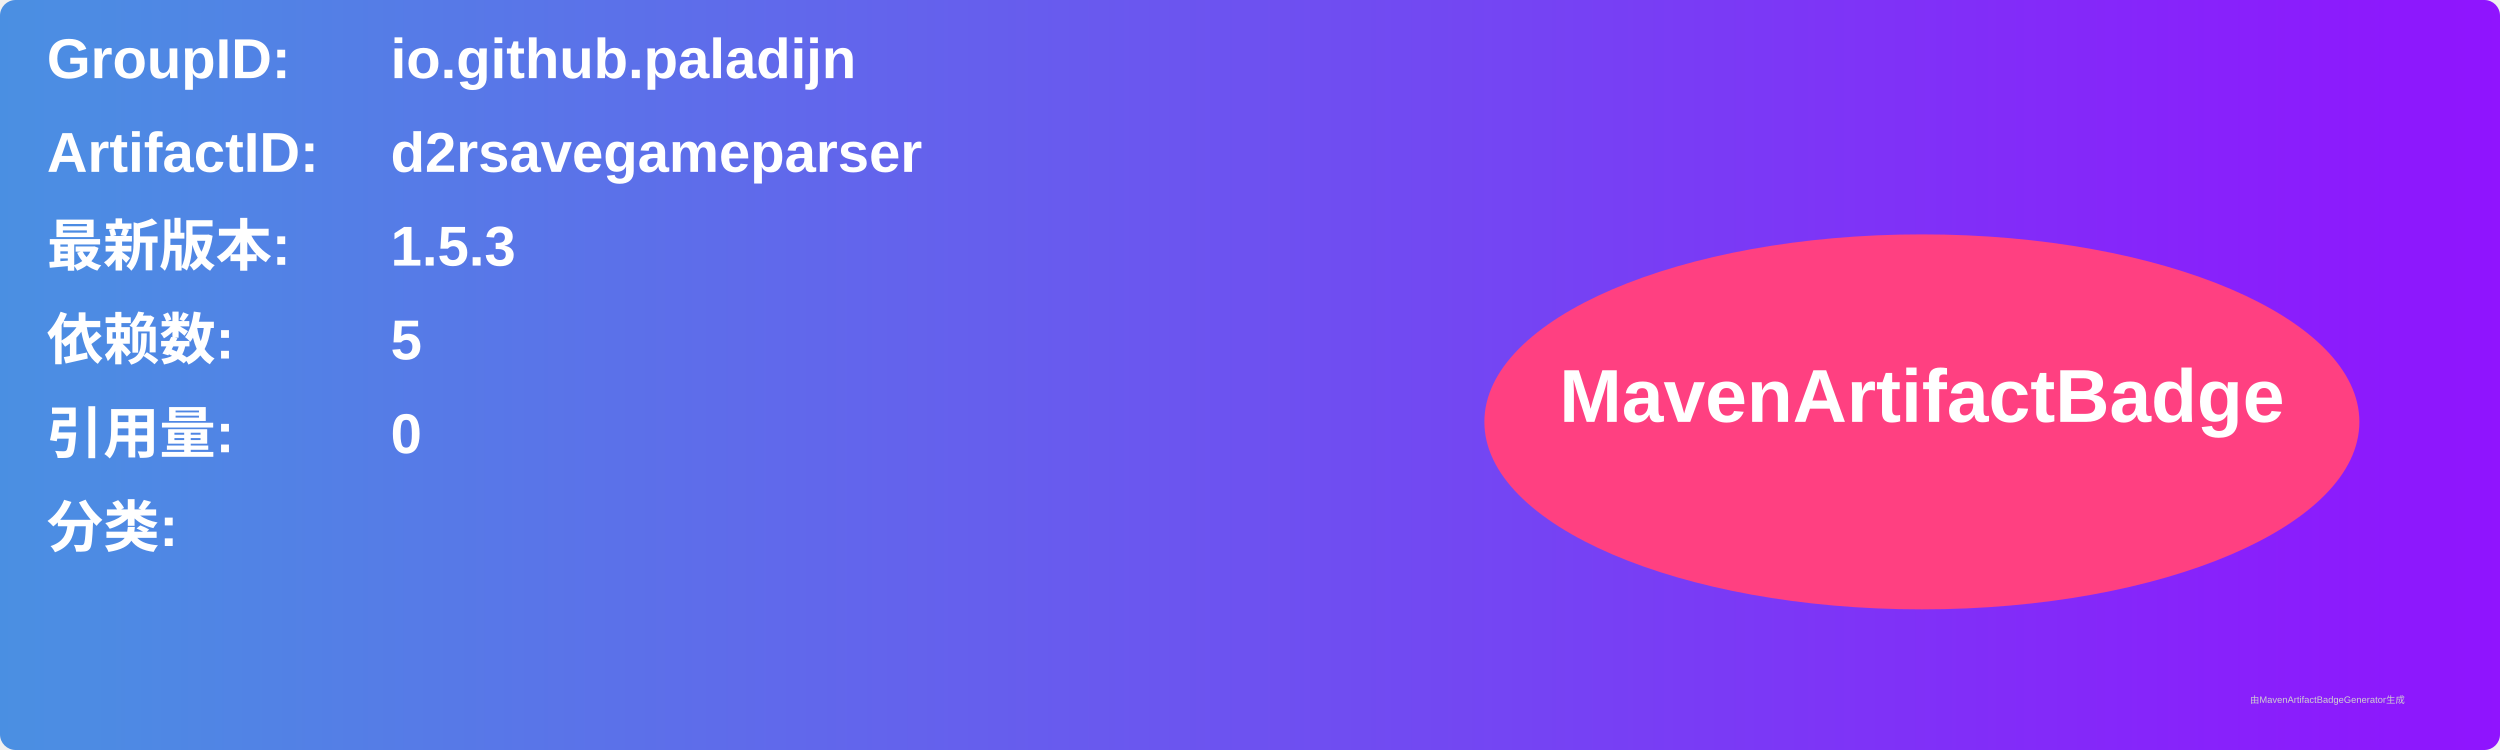
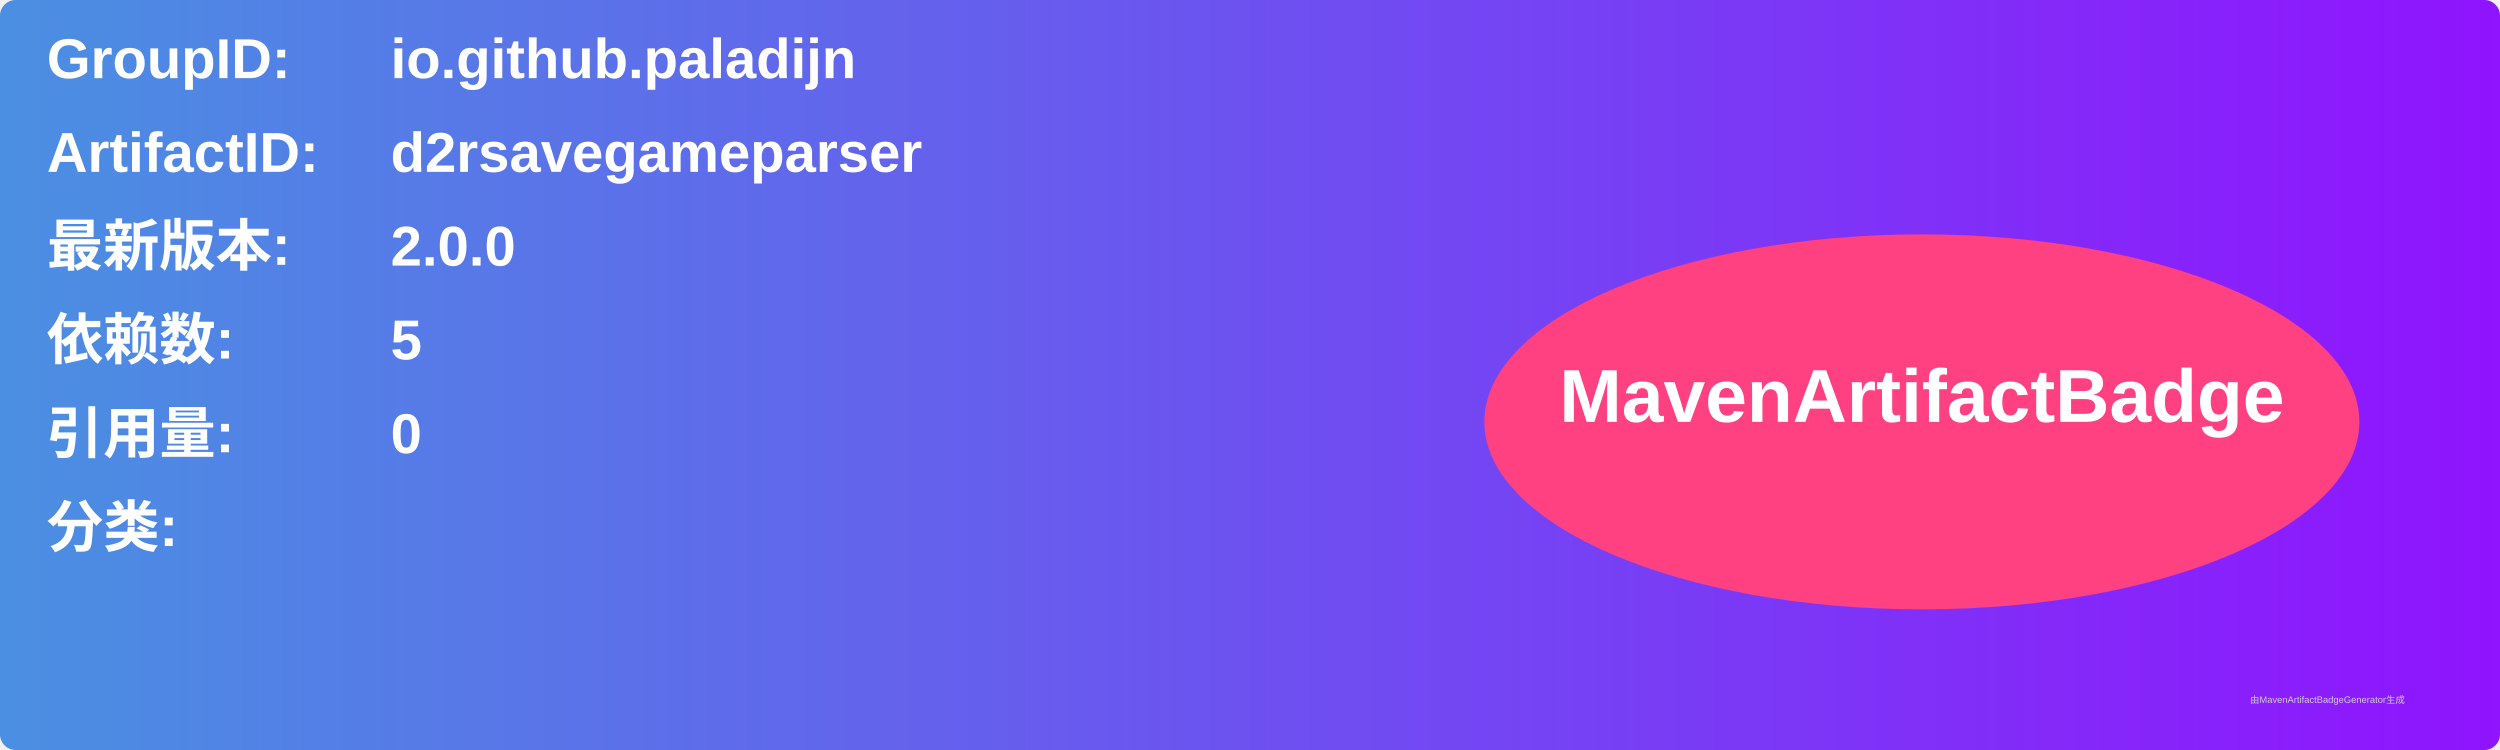
<svg xmlns="http://www.w3.org/2000/svg" width="800" height="240" viewBox="0 0 800 240">
  <linearGradient id="grad" x1="0%" y1="0%" x2="100%" y2="0%">
    <stop offset="0%" stop-color="#4a90e2" />
    <stop offset="100%" stop-color="#9013fe" />
  </linearGradient>
  <rect width="100%" height="100%" rx="5" ry="5" fill="url(#grad)" />
  <g transform="translate(15, 15)">
    <text x="0" y="10" font-family="Arial" font-size="18" fill="white" font-weight="bold" width="260">GroupID:</text>
    <text x="110" y="10" font-family="Arial" font-size="18" fill="white" font-weight="bold" width="460">io.github.paladijn</text>
    <text x="0" y="40" font-family="Arial" font-size="18" fill="white" font-weight="bold" width="260">ArtifactID:</text>
    <text x="110" y="40" font-family="Arial" font-size="18" fill="white" font-weight="bold" width="460">d2rsavegameparser</text>
    <text x="0" y="70" font-family="Arial" font-size="18" fill="white" font-weight="bold">最新版本:</text>
    <text x="110" y="70" font-family="Arial" font-size="18" fill="white" font-weight="bold">
-       <tspan font-weight="bold">1.5.3</tspan>
+       <tspan font-weight="bold">2.0.0</tspan>
    </text>
    <text x="0" y="100" font-family="Arial" font-size="18" fill="white" font-weight="bold">依赖数: </text>
    <text x="110" y="100" font-family="Arial" font-size="18" fill="white">
      <tspan font-weight="bold">5</tspan>
    </text>
    <text x="0" y="130" font-family="Arial" font-size="18" fill="white" font-weight="bold">引用量: </text>
    <text x="110" y="130" font-family="Arial" font-size="18" fill="white">
      <tspan font-weight="bold">0</tspan>
    </text>
    <text x="0" y="160" font-family="Arial" font-size="18" fill="white" font-weight="bold">分类:</text>
    <text x="10" y="190" font-family="Arial" font-size="10" fill="white">
      <tspan font-weight="bold" />
    </text>
    <ellipse cx="600" cy="120" rx="140" ry="60" fill="#ff4081" />
    <text x="600" y="120" text-anchor="middle" font-family="Arial" font-size="24" fill="white" font-weight="bold">MavenArtifactBadge</text>
  </g>
  <text x="720" y="225" font-family="Arial" font-size="3" fill="#d0d0d0">由MavenArtifactBadgeGenerator生成</text>
</svg>
